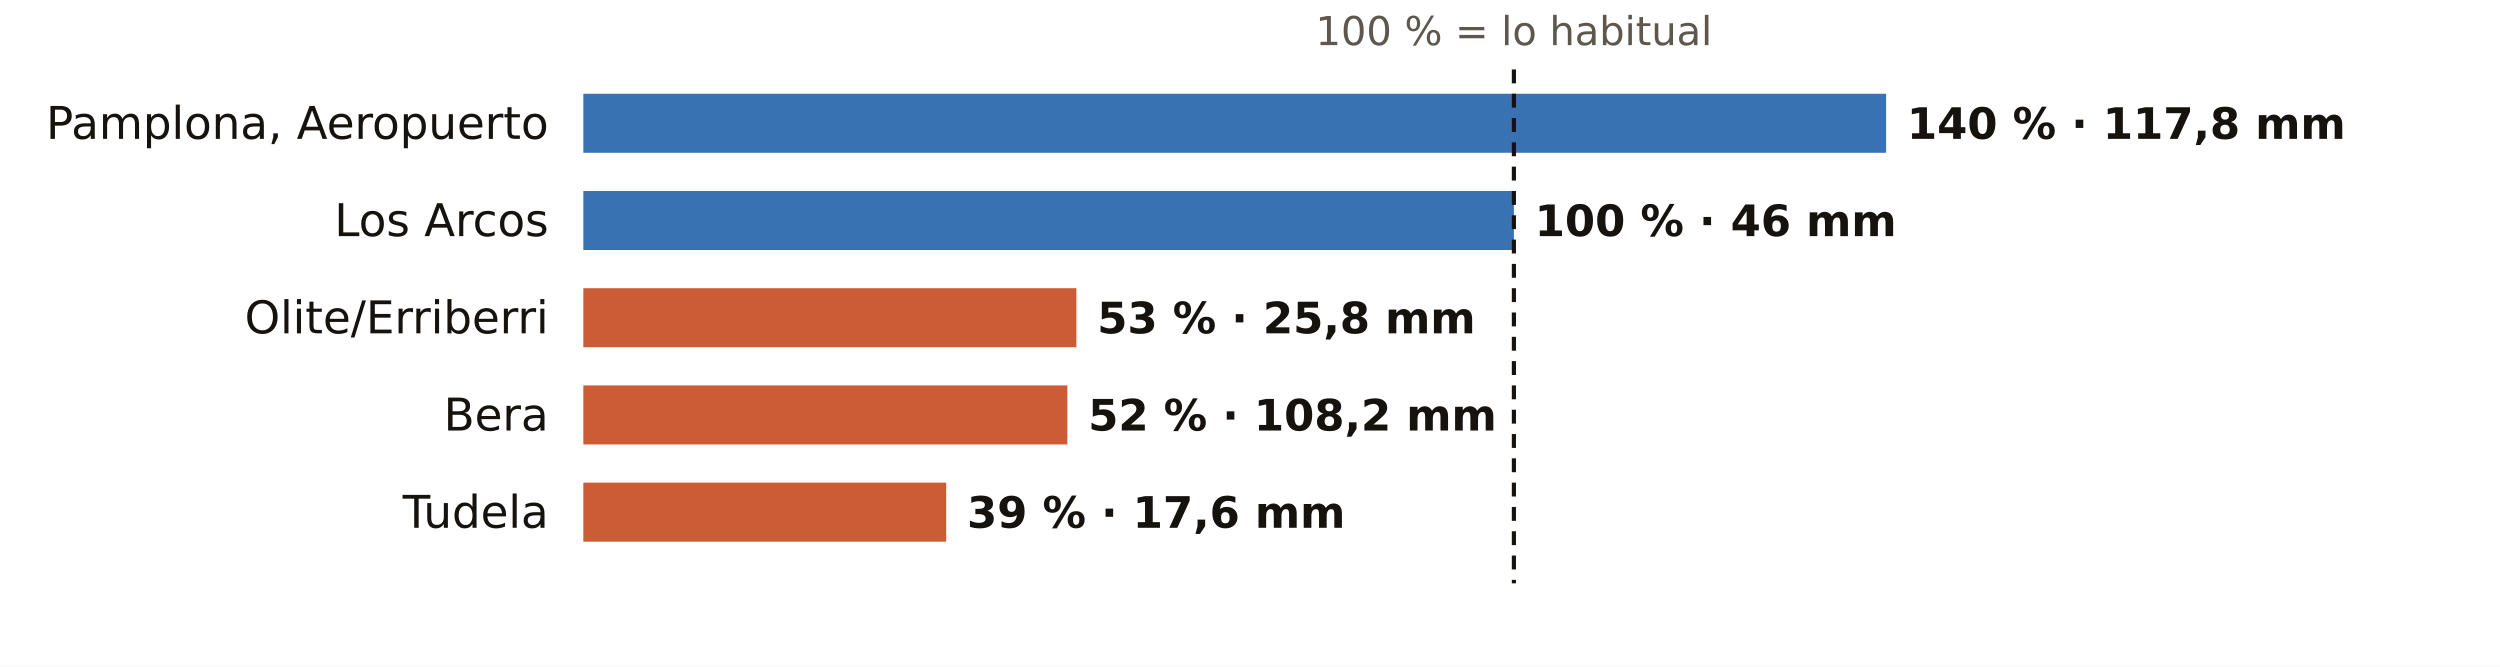
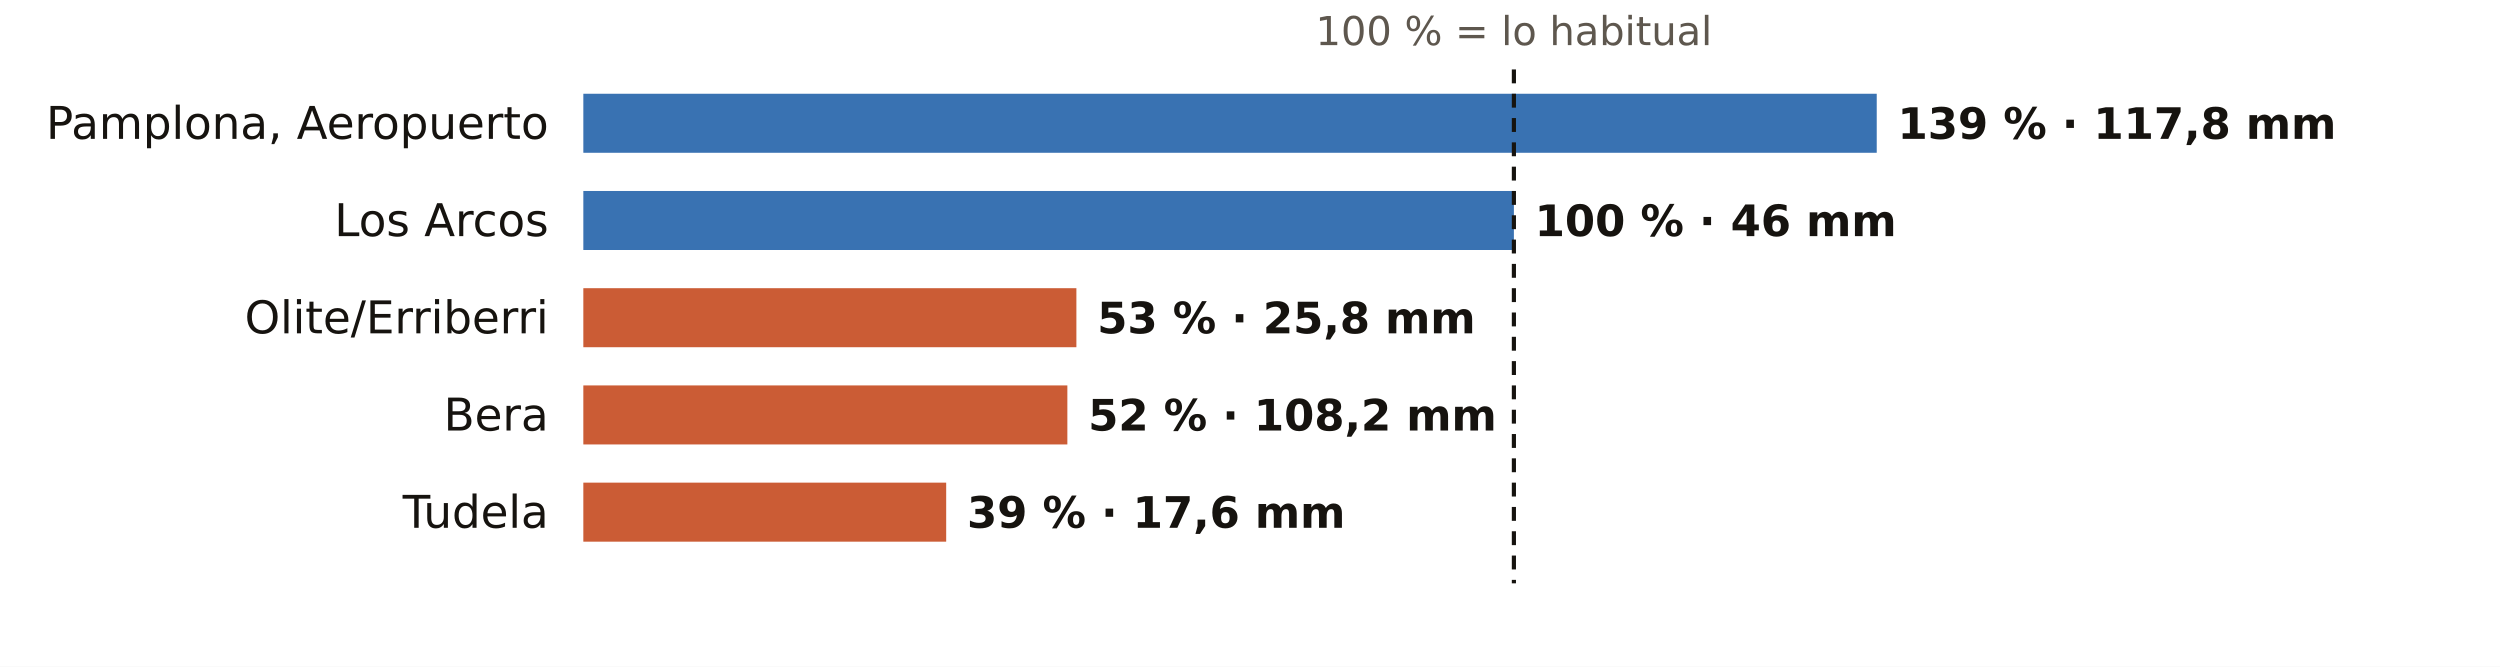
<svg xmlns="http://www.w3.org/2000/svg" viewBox="0 0 720 192" width="720" height="192" role="img" aria-label="El otoño en los pluviómetros de AEMET de Navarra: % de lo habitual">
  <rect width="720" height="192" fill="#FFFFFF" />
  <text x="436.0" y="13.0" font-size="11.5" fill="#5E574E" text-anchor="middle" font-weight="400" font-family="Public Sans, DejaVu Sans, Arial, sans-serif">100 % = lo habitual</text>
  <text x="158.0" y="40.0" font-size="13" fill="#16130F" text-anchor="end" font-weight="500" font-family="Public Sans, DejaVu Sans, Arial, sans-serif">Pamplona, Aeropuerto</text>
-   <rect x="168" y="27" width="375.2" height="17" fill="#1F5FA8" opacity="0.88" />
-   <text x="549.2" y="40.0" font-size="12.5" fill="#16130F" text-anchor="start" font-weight="600" font-family="Public Sans, DejaVu Sans, Arial, sans-serif">140 % · 117,8 mm</text>
+   <rect x="168" y="27" width="372.5" height="17" fill="#1F5FA8" opacity="0.88" />
+   <text x="546.5" y="40.0" font-size="12.5" fill="#16130F" text-anchor="start" font-weight="600" font-family="Public Sans, DejaVu Sans, Arial, sans-serif">139 % · 117,8 mm</text>
  <text x="158.0" y="68.0" font-size="13" fill="#16130F" text-anchor="end" font-weight="500" font-family="Public Sans, DejaVu Sans, Arial, sans-serif">Los Arcos</text>
  <rect x="168" y="55" width="268.0" height="17" fill="#1F5FA8" opacity="0.88" />
  <text x="442.0" y="68.0" font-size="12.5" fill="#16130F" text-anchor="start" font-weight="600" font-family="Public Sans, DejaVu Sans, Arial, sans-serif">100 % · 46 mm</text>
  <text x="158.0" y="96.0" font-size="13" fill="#16130F" text-anchor="end" font-weight="500" font-family="Public Sans, DejaVu Sans, Arial, sans-serif">Olite/Erriberri</text>
  <rect x="168" y="83" width="142.0" height="17" fill="#C4461A" opacity="0.88" />
  <text x="316.0" y="96.0" font-size="12.5" fill="#16130F" text-anchor="start" font-weight="600" font-family="Public Sans, DejaVu Sans, Arial, sans-serif">53 % · 25,8 mm</text>
  <text x="158.0" y="124.0" font-size="13" fill="#16130F" text-anchor="end" font-weight="500" font-family="Public Sans, DejaVu Sans, Arial, sans-serif">Bera</text>
  <rect x="168" y="111" width="139.4" height="17" fill="#C4461A" opacity="0.88" />
  <text x="313.4" y="124.0" font-size="12.5" fill="#16130F" text-anchor="start" font-weight="600" font-family="Public Sans, DejaVu Sans, Arial, sans-serif">52 % · 108,2 mm</text>
  <text x="158.0" y="152.0" font-size="13" fill="#16130F" text-anchor="end" font-weight="500" font-family="Public Sans, DejaVu Sans, Arial, sans-serif">Tudela</text>
  <rect x="168" y="139" width="104.5" height="17" fill="#C4461A" opacity="0.88" />
  <text x="278.5" y="152.0" font-size="12.5" fill="#16130F" text-anchor="start" font-weight="600" font-family="Public Sans, DejaVu Sans, Arial, sans-serif">39 % · 17,6 mm</text>
  <line x1="436.0" x2="436.0" y1="20" y2="168" stroke="#16130F" stroke-width="1.2" stroke-dasharray="4 3" />
</svg>
